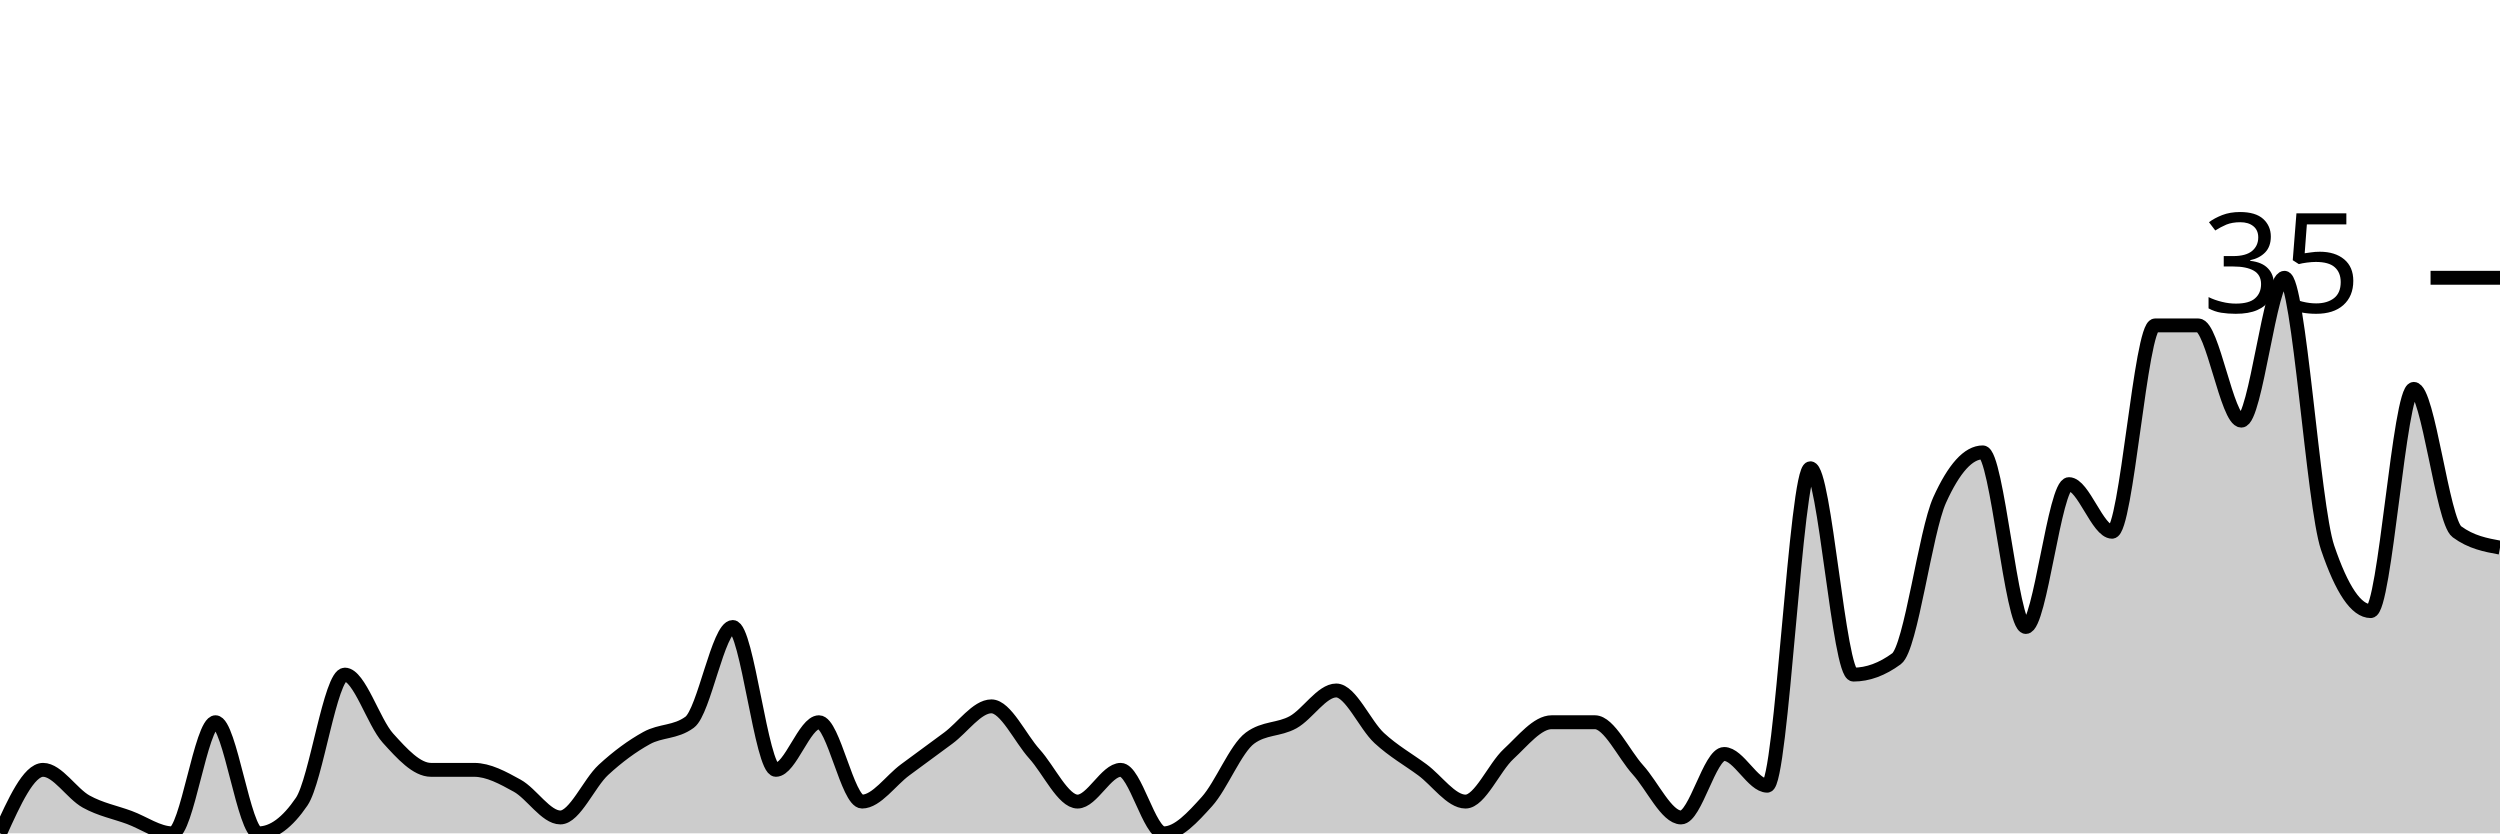
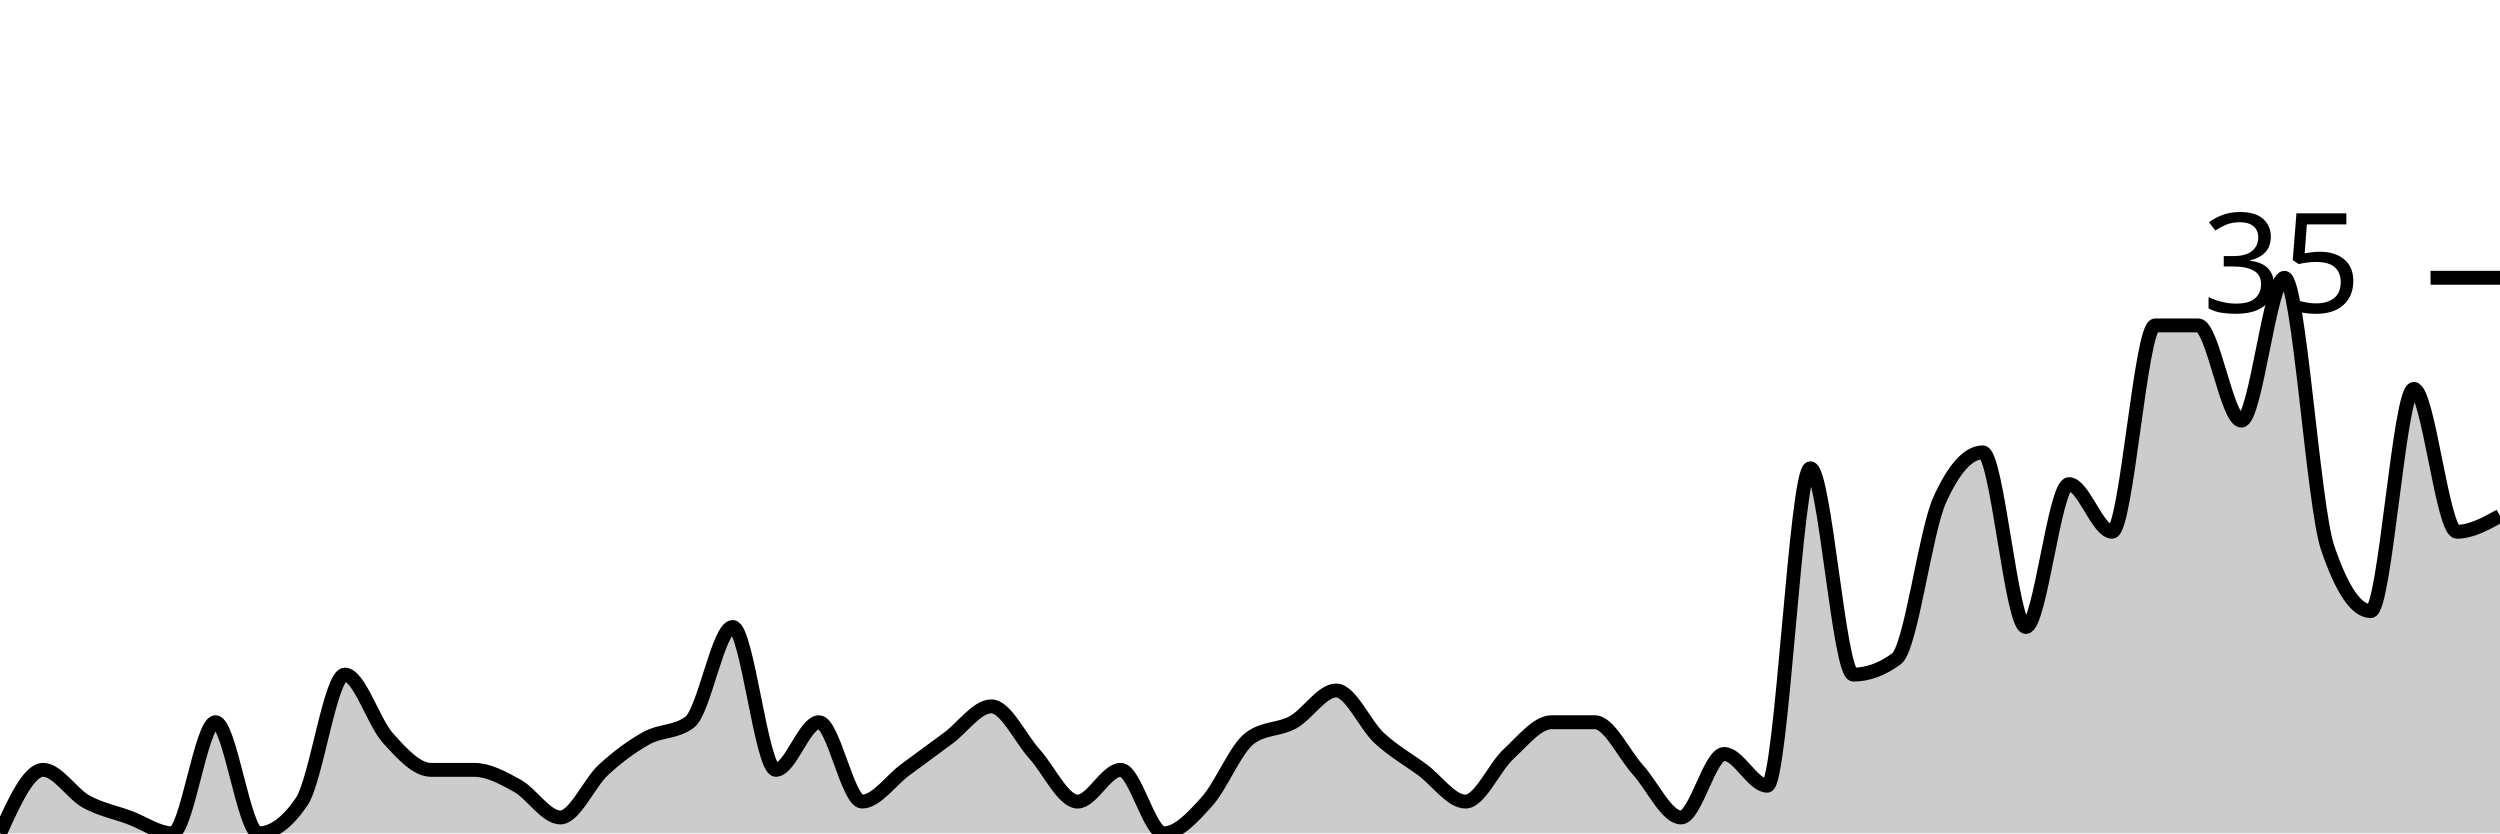
<svg xmlns="http://www.w3.org/2000/svg" viewBox="0 0 180 60">
  <g transform="translate(0,20)">
-     <path class="area" fill="rgba(0, 0, 0, 0.2)" d="M0,40C1.034,37.714,2.069,35.429,3.103,35.429C4.138,35.429,5.172,37.143,6.207,37.714C7.241,38.286,8.276,38.476,9.31,38.857C10.345,39.238,11.379,40,12.414,40C13.448,40,14.483,32,15.517,32C16.552,32,17.586,40,18.621,40C19.655,40,20.69,39.238,21.724,37.714C22.759,36.19,23.793,28.571,24.828,28.571C25.862,28.571,26.897,32,27.931,33.143C28.966,34.286,30,35.429,31.034,35.429C32.069,35.429,33.103,35.429,34.138,35.429C35.172,35.429,36.207,36,37.241,36.571C38.276,37.143,39.31,38.857,40.345,38.857C41.379,38.857,42.414,36.381,43.448,35.429C44.483,34.476,45.517,33.714,46.552,33.143C47.586,32.571,48.621,32.762,49.655,32C50.69,31.238,51.724,25.143,52.759,25.143C53.793,25.143,54.828,35.429,55.862,35.429C56.897,35.429,57.931,32,58.966,32C60,32,61.034,37.714,62.069,37.714C63.103,37.714,64.138,36.19,65.172,35.429C66.207,34.667,67.241,33.905,68.276,33.143C69.31,32.381,70.345,30.857,71.379,30.857C72.414,30.857,73.448,33.143,74.483,34.286C75.517,35.429,76.552,37.714,77.586,37.714C78.621,37.714,79.655,35.429,80.69,35.429C81.724,35.429,82.759,40,83.793,40C84.828,40,85.862,38.857,86.897,37.714C87.931,36.571,88.966,33.905,90,33.143C91.034,32.381,92.069,32.571,93.103,32C94.138,31.429,95.172,29.714,96.207,29.714C97.241,29.714,98.276,32.19,99.31,33.143C100.345,34.095,101.379,34.667,102.414,35.429C103.448,36.19,104.483,37.714,105.517,37.714C106.552,37.714,107.586,35.238,108.621,34.286C109.655,33.333,110.69,32,111.724,32C112.759,32,113.793,32,114.828,32C115.862,32,116.897,34.286,117.931,35.429C118.966,36.571,120,38.857,121.034,38.857C122.069,38.857,123.103,34.286,124.138,34.286C125.172,34.286,126.207,36.571,127.241,36.571C128.276,36.571,129.31,13.714,130.345,13.714C131.379,13.714,132.414,28.571,133.448,28.571C134.483,28.571,135.517,28.19,136.552,27.429C137.586,26.667,138.621,18.286,139.655,16C140.69,13.714,141.724,12.571,142.759,12.571C143.793,12.571,144.828,25.143,145.862,25.143C146.897,25.143,147.931,14.857,148.966,14.857C150,14.857,151.034,18.286,152.069,18.286C153.103,18.286,154.138,3.429,155.172,3.429C156.207,3.429,157.241,3.429,158.276,3.429C159.31,3.429,160.345,10.286,161.379,10.286C162.414,10.286,163.448,0,164.483,0C165.517,0,166.552,16.381,167.586,19.429C168.621,22.476,169.655,24,170.69,24C171.724,24,172.759,8,173.793,8C174.828,8,175.862,17.524,176.897,18.286C177.931,19.048,178.966,19.238,180,19.429L180,40C178.966,40,177.931,40,176.897,40C175.862,40,174.828,40,173.793,40C172.759,40,171.724,40,170.69,40C169.655,40,168.621,40,167.586,40C166.552,40,165.517,40,164.483,40C163.448,40,162.414,40,161.379,40C160.345,40,159.31,40,158.276,40C157.241,40,156.207,40,155.172,40C154.138,40,153.103,40,152.069,40C151.034,40,150,40,148.966,40C147.931,40,146.897,40,145.862,40C144.828,40,143.793,40,142.759,40C141.724,40,140.69,40,139.655,40C138.621,40,137.586,40,136.552,40C135.517,40,134.483,40,133.448,40C132.414,40,131.379,40,130.345,40C129.31,40,128.276,40,127.241,40C126.207,40,125.172,40,124.138,40C123.103,40,122.069,40,121.034,40C120,40,118.966,40,117.931,40C116.897,40,115.862,40,114.828,40C113.793,40,112.759,40,111.724,40C110.69,40,109.655,40,108.621,40C107.586,40,106.552,40,105.517,40C104.483,40,103.448,40,102.414,40C101.379,40,100.345,40,99.31,40C98.276,40,97.241,40,96.207,40C95.172,40,94.138,40,93.103,40C92.069,40,91.034,40,90,40C88.966,40,87.931,40,86.897,40C85.862,40,84.828,40,83.793,40C82.759,40,81.724,40,80.69,40C79.655,40,78.621,40,77.586,40C76.552,40,75.517,40,74.483,40C73.448,40,72.414,40,71.379,40C70.345,40,69.31,40,68.276,40C67.241,40,66.207,40,65.172,40C64.138,40,63.103,40,62.069,40C61.034,40,60,40,58.966,40C57.931,40,56.897,40,55.862,40C54.828,40,53.793,40,52.759,40C51.724,40,50.69,40,49.655,40C48.621,40,47.586,40,46.552,40C45.517,40,44.483,40,43.448,40C42.414,40,41.379,40,40.345,40C39.31,40,38.276,40,37.241,40C36.207,40,35.172,40,34.138,40C33.103,40,32.069,40,31.034,40C30,40,28.966,40,27.931,40C26.897,40,25.862,40,24.828,40C23.793,40,22.759,40,21.724,40C20.69,40,19.655,40,18.621,40C17.586,40,16.552,40,15.517,40C14.483,40,13.448,40,12.414,40C11.379,40,10.345,40,9.31,40C8.276,40,7.241,40,6.207,40C5.172,40,4.138,40,3.103,40C2.069,40,1.034,40,0,40Z" />
-     <path class="line" stroke="black" fill="none" d="M0,40C1.034,37.714,2.069,35.429,3.103,35.429C4.138,35.429,5.172,37.143,6.207,37.714C7.241,38.286,8.276,38.476,9.31,38.857C10.345,39.238,11.379,40,12.414,40C13.448,40,14.483,32,15.517,32C16.552,32,17.586,40,18.621,40C19.655,40,20.69,39.238,21.724,37.714C22.759,36.19,23.793,28.571,24.828,28.571C25.862,28.571,26.897,32,27.931,33.143C28.966,34.286,30,35.429,31.034,35.429C32.069,35.429,33.103,35.429,34.138,35.429C35.172,35.429,36.207,36,37.241,36.571C38.276,37.143,39.31,38.857,40.345,38.857C41.379,38.857,42.414,36.381,43.448,35.429C44.483,34.476,45.517,33.714,46.552,33.143C47.586,32.571,48.621,32.762,49.655,32C50.69,31.238,51.724,25.143,52.759,25.143C53.793,25.143,54.828,35.429,55.862,35.429C56.897,35.429,57.931,32,58.966,32C60,32,61.034,37.714,62.069,37.714C63.103,37.714,64.138,36.19,65.172,35.429C66.207,34.667,67.241,33.905,68.276,33.143C69.31,32.381,70.345,30.857,71.379,30.857C72.414,30.857,73.448,33.143,74.483,34.286C75.517,35.429,76.552,37.714,77.586,37.714C78.621,37.714,79.655,35.429,80.69,35.429C81.724,35.429,82.759,40,83.793,40C84.828,40,85.862,38.857,86.897,37.714C87.931,36.571,88.966,33.905,90,33.143C91.034,32.381,92.069,32.571,93.103,32C94.138,31.429,95.172,29.714,96.207,29.714C97.241,29.714,98.276,32.19,99.31,33.143C100.345,34.095,101.379,34.667,102.414,35.429C103.448,36.19,104.483,37.714,105.517,37.714C106.552,37.714,107.586,35.238,108.621,34.286C109.655,33.333,110.69,32,111.724,32C112.759,32,113.793,32,114.828,32C115.862,32,116.897,34.286,117.931,35.429C118.966,36.571,120,38.857,121.034,38.857C122.069,38.857,123.103,34.286,124.138,34.286C125.172,34.286,126.207,36.571,127.241,36.571C128.276,36.571,129.31,13.714,130.345,13.714C131.379,13.714,132.414,28.571,133.448,28.571C134.483,28.571,135.517,28.19,136.552,27.429C137.586,26.667,138.621,18.286,139.655,16C140.69,13.714,141.724,12.571,142.759,12.571C143.793,12.571,144.828,25.143,145.862,25.143C146.897,25.143,147.931,14.857,148.966,14.857C150,14.857,151.034,18.286,152.069,18.286C153.103,18.286,154.138,3.429,155.172,3.429C156.207,3.429,157.241,3.429,158.276,3.429C159.31,3.429,160.345,10.286,161.379,10.286C162.414,10.286,163.448,0,164.483,0C165.517,0,166.552,16.381,167.586,19.429C168.621,22.476,169.655,24,170.69,24C171.724,24,172.759,8,173.793,8C174.828,8,175.862,17.524,176.897,18.286C177.931,19.048,178.966,19.238,180,19.429" />
+     <path class="area" fill="rgba(0, 0, 0, 0.2)" d="M0,40C1.034,37.714,2.069,35.429,3.103,35.429C4.138,35.429,5.172,37.143,6.207,37.714C7.241,38.286,8.276,38.476,9.31,38.857C10.345,39.238,11.379,40,12.414,40C13.448,40,14.483,32,15.517,32C16.552,32,17.586,40,18.621,40C19.655,40,20.69,39.238,21.724,37.714C22.759,36.19,23.793,28.571,24.828,28.571C25.862,28.571,26.897,32,27.931,33.143C28.966,34.286,30,35.429,31.034,35.429C32.069,35.429,33.103,35.429,34.138,35.429C35.172,35.429,36.207,36,37.241,36.571C38.276,37.143,39.31,38.857,40.345,38.857C41.379,38.857,42.414,36.381,43.448,35.429C44.483,34.476,45.517,33.714,46.552,33.143C47.586,32.571,48.621,32.762,49.655,32C50.69,31.238,51.724,25.143,52.759,25.143C53.793,25.143,54.828,35.429,55.862,35.429C56.897,35.429,57.931,32,58.966,32C60,32,61.034,37.714,62.069,37.714C63.103,37.714,64.138,36.19,65.172,35.429C66.207,34.667,67.241,33.905,68.276,33.143C69.31,32.381,70.345,30.857,71.379,30.857C72.414,30.857,73.448,33.143,74.483,34.286C75.517,35.429,76.552,37.714,77.586,37.714C78.621,37.714,79.655,35.429,80.69,35.429C81.724,35.429,82.759,40,83.793,40C84.828,40,85.862,38.857,86.897,37.714C87.931,36.571,88.966,33.905,90,33.143C91.034,32.381,92.069,32.571,93.103,32C94.138,31.429,95.172,29.714,96.207,29.714C97.241,29.714,98.276,32.19,99.31,33.143C100.345,34.095,101.379,34.667,102.414,35.429C103.448,36.19,104.483,37.714,105.517,37.714C106.552,37.714,107.586,35.238,108.621,34.286C109.655,33.333,110.69,32,111.724,32C112.759,32,113.793,32,114.828,32C115.862,32,116.897,34.286,117.931,35.429C118.966,36.571,120,38.857,121.034,38.857C122.069,38.857,123.103,34.286,124.138,34.286C125.172,34.286,126.207,36.571,127.241,36.571C128.276,36.571,129.31,13.714,130.345,13.714C131.379,13.714,132.414,28.571,133.448,28.571C134.483,28.571,135.517,28.19,136.552,27.429C137.586,26.667,138.621,18.286,139.655,16C140.69,13.714,141.724,12.571,142.759,12.571C143.793,12.571,144.828,25.143,145.862,25.143C146.897,25.143,147.931,14.857,148.966,14.857C150,14.857,151.034,18.286,152.069,18.286C153.103,18.286,154.138,3.429,155.172,3.429C156.207,3.429,157.241,3.429,158.276,3.429C159.31,3.429,160.345,10.286,161.379,10.286C162.414,10.286,163.448,0,164.483,0C165.517,0,166.552,16.381,167.586,19.429C168.621,22.476,169.655,24,170.69,24C171.724,24,172.759,8,173.793,8C174.828,8,175.862,18.286,176.897,18.286C177.931,18.286,178.966,17.714,180,17.143L180,40C178.966,40,177.931,40,176.897,40C175.862,40,174.828,40,173.793,40C172.759,40,171.724,40,170.69,40C169.655,40,168.621,40,167.586,40C166.552,40,165.517,40,164.483,40C163.448,40,162.414,40,161.379,40C160.345,40,159.31,40,158.276,40C157.241,40,156.207,40,155.172,40C154.138,40,153.103,40,152.069,40C151.034,40,150,40,148.966,40C147.931,40,146.897,40,145.862,40C144.828,40,143.793,40,142.759,40C141.724,40,140.69,40,139.655,40C138.621,40,137.586,40,136.552,40C135.517,40,134.483,40,133.448,40C132.414,40,131.379,40,130.345,40C129.31,40,128.276,40,127.241,40C126.207,40,125.172,40,124.138,40C123.103,40,122.069,40,121.034,40C120,40,118.966,40,117.931,40C116.897,40,115.862,40,114.828,40C113.793,40,112.759,40,111.724,40C110.69,40,109.655,40,108.621,40C107.586,40,106.552,40,105.517,40C104.483,40,103.448,40,102.414,40C101.379,40,100.345,40,99.31,40C98.276,40,97.241,40,96.207,40C95.172,40,94.138,40,93.103,40C92.069,40,91.034,40,90,40C88.966,40,87.931,40,86.897,40C85.862,40,84.828,40,83.793,40C82.759,40,81.724,40,80.69,40C79.655,40,78.621,40,77.586,40C76.552,40,75.517,40,74.483,40C73.448,40,72.414,40,71.379,40C70.345,40,69.31,40,68.276,40C67.241,40,66.207,40,65.172,40C64.138,40,63.103,40,62.069,40C61.034,40,60,40,58.966,40C57.931,40,56.897,40,55.862,40C54.828,40,53.793,40,52.759,40C51.724,40,50.69,40,49.655,40C48.621,40,47.586,40,46.552,40C45.517,40,44.483,40,43.448,40C42.414,40,41.379,40,40.345,40C39.31,40,38.276,40,37.241,40C36.207,40,35.172,40,34.138,40C33.103,40,32.069,40,31.034,40C30,40,28.966,40,27.931,40C26.897,40,25.862,40,24.828,40C23.793,40,22.759,40,21.724,40C20.69,40,19.655,40,18.621,40C17.586,40,16.552,40,15.517,40C14.483,40,13.448,40,12.414,40C11.379,40,10.345,40,9.31,40C8.276,40,7.241,40,6.207,40C5.172,40,4.138,40,3.103,40C2.069,40,1.034,40,0,40Z" />
+     <path class="line" stroke="black" fill="none" d="M0,40C1.034,37.714,2.069,35.429,3.103,35.429C4.138,35.429,5.172,37.143,6.207,37.714C7.241,38.286,8.276,38.476,9.31,38.857C10.345,39.238,11.379,40,12.414,40C13.448,40,14.483,32,15.517,32C16.552,32,17.586,40,18.621,40C19.655,40,20.69,39.238,21.724,37.714C22.759,36.19,23.793,28.571,24.828,28.571C25.862,28.571,26.897,32,27.931,33.143C28.966,34.286,30,35.429,31.034,35.429C32.069,35.429,33.103,35.429,34.138,35.429C35.172,35.429,36.207,36,37.241,36.571C38.276,37.143,39.31,38.857,40.345,38.857C41.379,38.857,42.414,36.381,43.448,35.429C44.483,34.476,45.517,33.714,46.552,33.143C47.586,32.571,48.621,32.762,49.655,32C50.69,31.238,51.724,25.143,52.759,25.143C53.793,25.143,54.828,35.429,55.862,35.429C56.897,35.429,57.931,32,58.966,32C60,32,61.034,37.714,62.069,37.714C63.103,37.714,64.138,36.19,65.172,35.429C66.207,34.667,67.241,33.905,68.276,33.143C69.31,32.381,70.345,30.857,71.379,30.857C72.414,30.857,73.448,33.143,74.483,34.286C75.517,35.429,76.552,37.714,77.586,37.714C78.621,37.714,79.655,35.429,80.69,35.429C81.724,35.429,82.759,40,83.793,40C84.828,40,85.862,38.857,86.897,37.714C87.931,36.571,88.966,33.905,90,33.143C91.034,32.381,92.069,32.571,93.103,32C94.138,31.429,95.172,29.714,96.207,29.714C97.241,29.714,98.276,32.19,99.31,33.143C100.345,34.095,101.379,34.667,102.414,35.429C103.448,36.19,104.483,37.714,105.517,37.714C106.552,37.714,107.586,35.238,108.621,34.286C109.655,33.333,110.69,32,111.724,32C112.759,32,113.793,32,114.828,32C115.862,32,116.897,34.286,117.931,35.429C118.966,36.571,120,38.857,121.034,38.857C122.069,38.857,123.103,34.286,124.138,34.286C125.172,34.286,126.207,36.571,127.241,36.571C128.276,36.571,129.31,13.714,130.345,13.714C131.379,13.714,132.414,28.571,133.448,28.571C134.483,28.571,135.517,28.19,136.552,27.429C137.586,26.667,138.621,18.286,139.655,16C140.69,13.714,141.724,12.571,142.759,12.571C143.793,12.571,144.828,25.143,145.862,25.143C146.897,25.143,147.931,14.857,148.966,14.857C150,14.857,151.034,18.286,152.069,18.286C153.103,18.286,154.138,3.429,155.172,3.429C156.207,3.429,157.241,3.429,158.276,3.429C159.31,3.429,160.345,10.286,161.379,10.286C162.414,10.286,163.448,0,164.483,0C165.517,0,166.552,16.381,167.586,19.429C168.621,22.476,169.655,24,170.69,24C171.724,24,172.759,8,173.793,8C174.828,8,175.862,18.286,176.897,18.286C177.931,18.286,178.966,17.714,180,17.143" />
    <path class="axis-ceiling" stroke-width="1" stroke="black" fill="none" d="M175,0L180,0" />
    <text class="axis-ceiling-label" font-family="sans-serif" text-anchor="end" font-size="10px" x="170" y="2.5">35</text>
  </g>
</svg>
